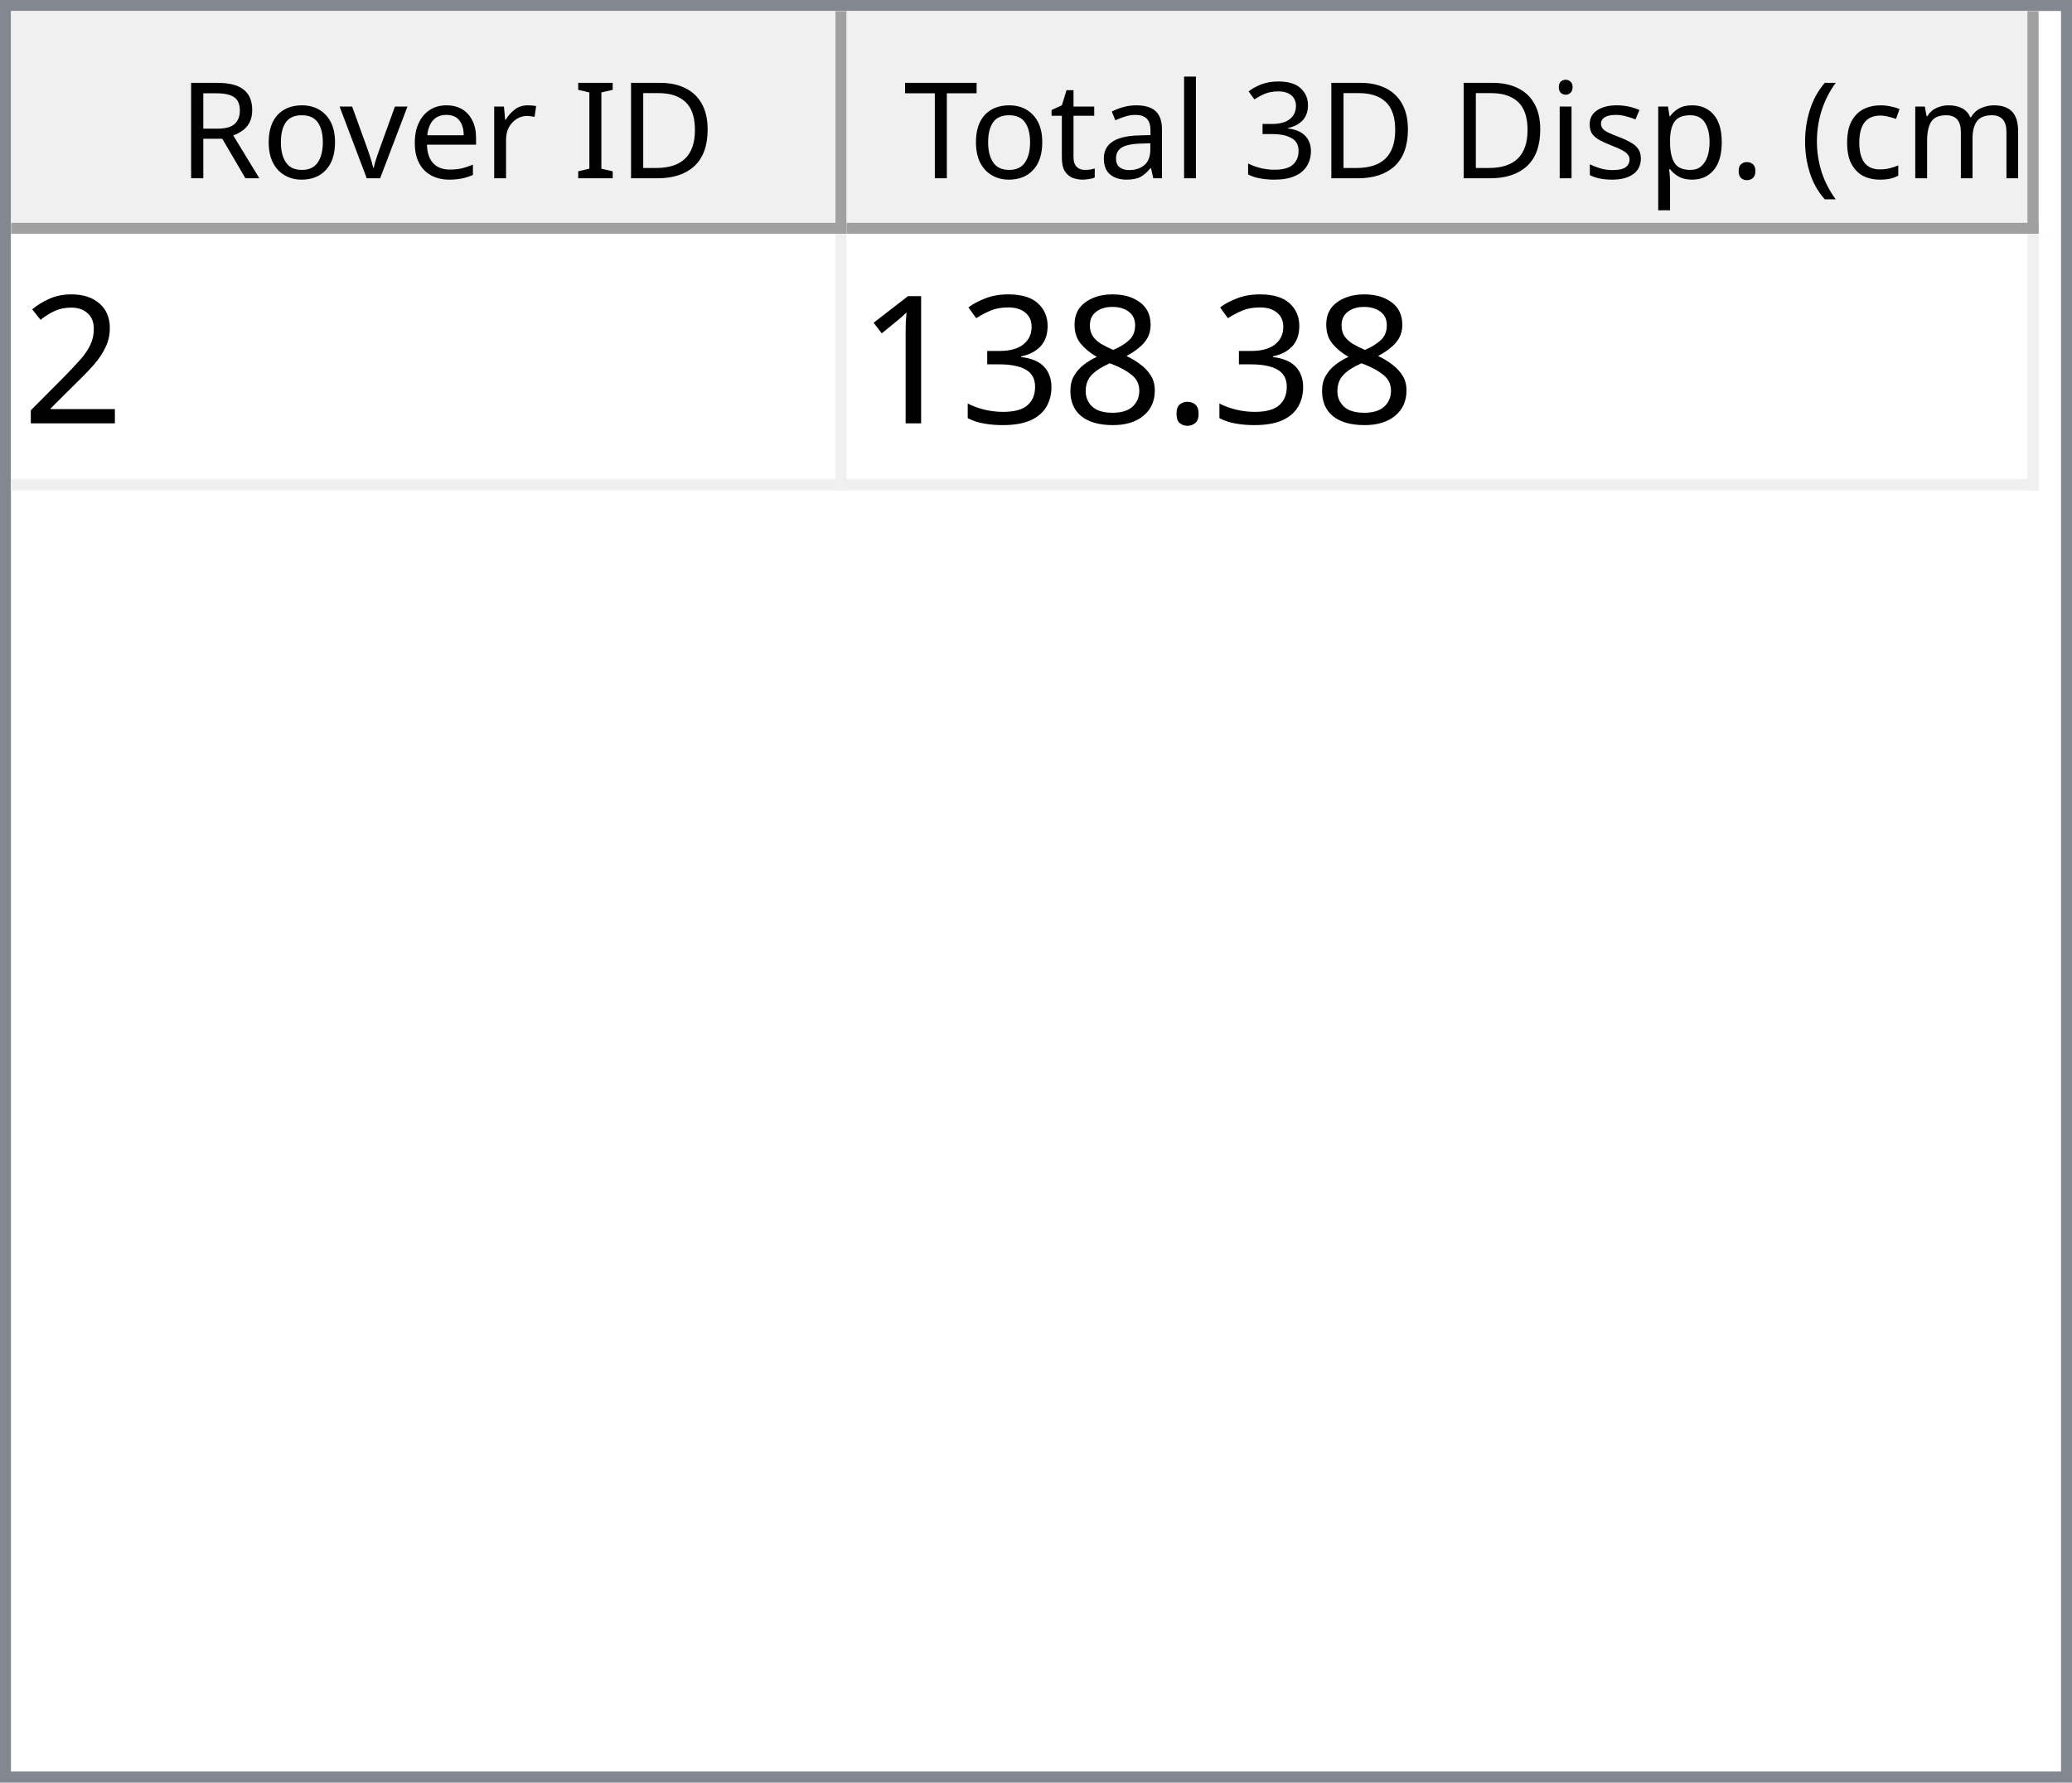
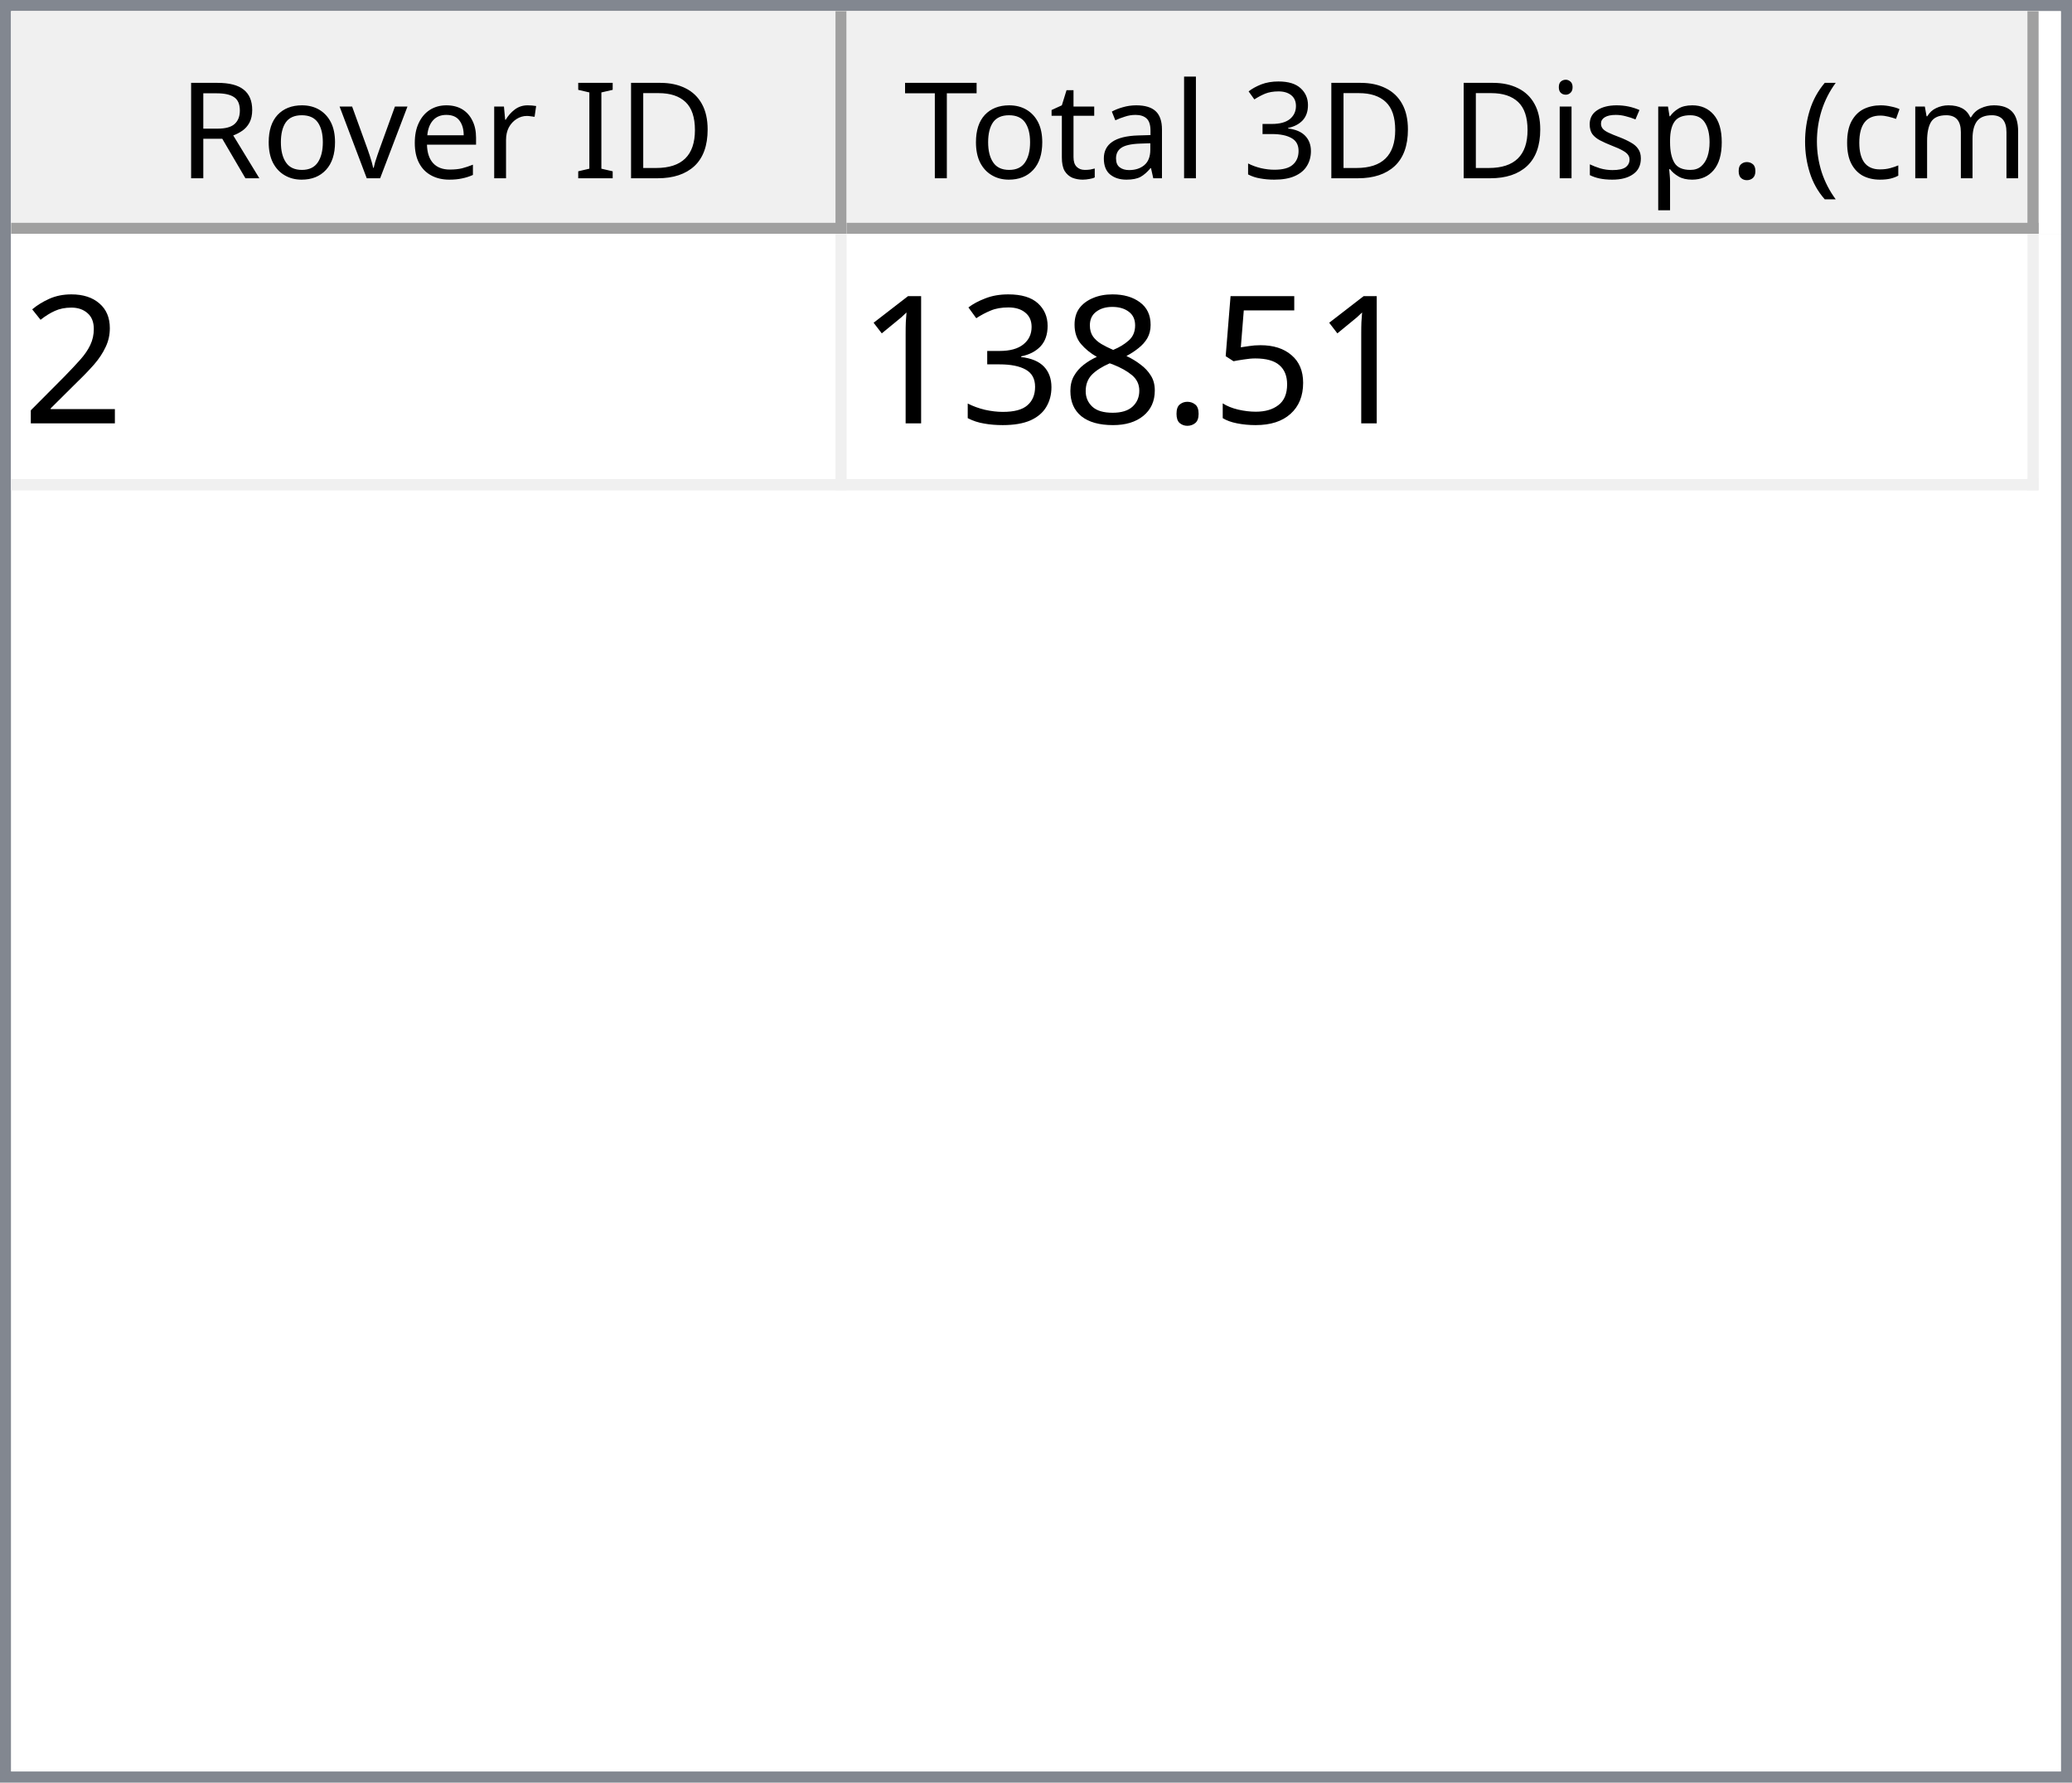
<svg xmlns="http://www.w3.org/2000/svg" style="fill-opacity:1; color-rendering:auto; color-interpolation:auto; text-rendering:auto; stroke:black; stroke-linecap:square; stroke-miterlimit:10; shape-rendering:auto; stroke-opacity:1; fill:black; stroke-dasharray:none; font-weight:normal; stroke-width:1; font-family:'Dialog'; font-style:normal; stroke-linejoin:miter; font-size:12px; stroke-dashoffset:0; image-rendering:auto;" width="186" height="160">
  <defs id="genericDefs" />
  <g>
    <defs id="defs1">
      <clipPath clipPathUnits="userSpaceOnUse" id="clipPath1">
        <path d="M0 0 L186 0 L186 160 L0 160 L0 0 Z" />
      </clipPath>
      <clipPath clipPathUnits="userSpaceOnUse" id="clipPath2">
        <path d="M0 0 L0 160 L186 160 L186 0 Z" />
      </clipPath>
      <clipPath clipPathUnits="userSpaceOnUse" id="clipPath3">
        <path d="M0 0 L0 20 L184 20 L184 0 Z" />
      </clipPath>
      <clipPath clipPathUnits="userSpaceOnUse" id="clipPath4">
        <path d="M0 0 L0 20 L75 20 L75 0 Z" />
      </clipPath>
      <clipPath clipPathUnits="userSpaceOnUse" id="clipPath5">
        <path d="M1 1 L1 19 L74 19 L74 1 Z" />
      </clipPath>
      <clipPath clipPathUnits="userSpaceOnUse" id="clipPath6">
        <path d="M0 0 L0 18 L73 18 L73 0 Z" />
      </clipPath>
      <clipPath clipPathUnits="userSpaceOnUse" id="clipPath7">
        <path d="M-0.5 -0.5 L-0.5 19.5 L74.5 19.5 L74.5 -0.5 Z" />
      </clipPath>
      <clipPath clipPathUnits="userSpaceOnUse" id="clipPath8">
        <path d="M0 0 L0 20 L107 20 L107 0 Z" />
      </clipPath>
      <clipPath clipPathUnits="userSpaceOnUse" id="clipPath9">
        <path d="M1 1 L1 19 L106 19 L106 1 Z" />
      </clipPath>
      <clipPath clipPathUnits="userSpaceOnUse" id="clipPath10">
        <path d="M0 0 L0 18 L105 18 L105 0 Z" />
      </clipPath>
      <clipPath clipPathUnits="userSpaceOnUse" id="clipPath11">
        <path d="M-0.5 -0.5 L-0.5 19.5 L106.5 19.5 L106.5 -0.5 Z" />
      </clipPath>
      <clipPath clipPathUnits="userSpaceOnUse" id="clipPath12">
        <path d="M0 0 L0 138 L184 138 L184 0 Z" />
      </clipPath>
      <clipPath clipPathUnits="userSpaceOnUse" id="clipPath13">
        <path d="M0 0 L0 23 L182 23 L182 0 Z" />
      </clipPath>
      <clipPath clipPathUnits="userSpaceOnUse" id="clipPath14">
        <path d="M-0.5 -0.5 L-0.5 22.5 L181.5 22.5 L181.5 -0.5 Z" />
      </clipPath>
      <clipPath clipPathUnits="userSpaceOnUse" id="clipPath15">
        <path d="M0 0 L0 22 L74 22 L74 0 Z" />
      </clipPath>
      <clipPath clipPathUnits="userSpaceOnUse" id="clipPath16">
        <path d="M0 0 L0 22 L106 22 L106 0 Z" />
      </clipPath>
      <font horiz-adv-x="64.551" id="font1">
        <font-face ascent="107.91" descent="25.098" units-per-em="100" style="font-style:normal; font-family:Segoe UI; font-weight:normal;" />
        <missing-glyph horiz-adv-x="64.551" d="M8.109 0 L8.109 68.266 L56.453 68.266 L56.453 0 L8.109 0 ZM15.328 7.234 L49.219 7.234 L49.219 61.031 L15.328 61.031 L15.328 7.234 Z" />
        <glyph unicode="D" horiz-adv-x="70.117" d="M9.188 0 L9.188 70.016 L28.516 70.016 Q65.531 70.016 65.531 35.891 Q65.531 19.672 55.25 9.836 Q44.969 0 27.734 0 L9.188 0 ZM17.391 62.594 L17.391 7.422 L27.828 7.422 Q41.609 7.422 49.273 14.797 Q56.938 22.172 56.938 35.688 Q56.938 62.594 28.328 62.594 L17.391 62.594 Z" />
        <glyph unicode="I" horiz-adv-x="26.611" d="M17.391 0 L9.188 0 L9.188 70.016 L17.391 70.016 L17.391 0 Z" />
        <glyph unicode=" " horiz-adv-x="27.393" d="" />
        <glyph unicode="r" horiz-adv-x="34.766" d="M34.188 41.891 Q32.078 43.5 28.125 43.5 Q23 43.5 19.555 38.672 Q16.109 33.844 16.109 25.484 L16.109 0 L8.109 0 L8.109 50 L16.109 50 L16.109 39.703 L16.312 39.703 Q18.016 44.969 21.531 47.922 Q25.047 50.875 29.391 50.875 Q32.516 50.875 34.188 50.203 L34.188 41.891 Z" />
        <glyph unicode="e" horiz-adv-x="52.295" d="M48.297 23 L12.984 23 Q13.188 14.656 17.484 10.109 Q21.781 5.562 29.297 5.562 Q37.75 5.562 44.828 11.141 L44.828 3.609 Q38.234 -1.172 27.391 -1.172 Q16.797 -1.172 10.742 5.641 Q4.688 12.453 4.688 24.812 Q4.688 36.469 11.305 43.82 Q17.922 51.172 27.734 51.172 Q37.547 51.172 42.922 44.828 Q48.297 38.484 48.297 27.203 L48.297 23 ZM40.094 29.781 Q40.047 36.719 36.75 40.578 Q33.453 44.438 27.594 44.438 Q21.922 44.438 17.969 40.383 Q14.016 36.328 13.094 29.781 L40.094 29.781 Z" />
        <glyph unicode="v" horiz-adv-x="47.9" d="M47.406 50 L27.484 0 L19.625 0 L0.688 50 L9.469 50 L22.172 13.672 Q23.578 9.672 23.922 6.688 L24.125 6.688 Q24.609 10.453 25.688 13.484 L38.969 50 L47.406 50 Z" />
        <glyph unicode="o" horiz-adv-x="58.594" d="M29 -1.172 Q17.922 -1.172 11.305 5.836 Q4.688 12.844 4.688 24.422 Q4.688 37.016 11.57 44.094 Q18.453 51.172 30.172 51.172 Q41.359 51.172 47.633 44.289 Q53.906 37.406 53.906 25.203 Q53.906 13.234 47.141 6.031 Q40.375 -1.172 29 -1.172 ZM29.594 44.438 Q21.875 44.438 17.383 39.188 Q12.891 33.938 12.891 24.703 Q12.891 15.828 17.43 10.695 Q21.969 5.562 29.594 5.562 Q37.359 5.562 41.531 10.594 Q45.703 15.625 45.703 24.906 Q45.703 34.281 41.531 39.359 Q37.359 44.438 29.594 44.438 Z" />
        <glyph unicode="R" horiz-adv-x="59.814" d="M59.375 0 L49.609 0 L37.891 19.625 Q36.281 22.359 34.766 24.289 Q33.25 26.219 31.664 27.438 Q30.078 28.656 28.25 29.219 Q26.422 29.781 24.125 29.781 L17.391 29.781 L17.391 0 L9.188 0 L9.188 70.016 L30.078 70.016 Q34.672 70.016 38.555 68.867 Q42.438 67.719 45.289 65.375 Q48.141 63.031 49.758 59.547 Q51.375 56.062 51.375 51.375 Q51.375 47.703 50.273 44.656 Q49.172 41.609 47.148 39.211 Q45.125 36.812 42.266 35.133 Q39.406 33.453 35.844 32.516 L35.844 32.328 Q37.594 31.547 38.891 30.547 Q40.188 29.547 41.359 28.18 Q42.531 26.812 43.68 25.078 Q44.828 23.344 46.234 21.047 L59.375 0 ZM17.391 62.594 L17.391 37.203 L28.516 37.203 Q31.594 37.203 34.203 38.133 Q36.812 39.062 38.719 40.797 Q40.625 42.531 41.703 45.047 Q42.781 47.562 42.781 50.688 Q42.781 56.297 39.141 59.445 Q35.5 62.594 28.609 62.594 L17.391 62.594 Z" />
        <glyph unicode=")" horiz-adv-x="30.176" d="M8.297 -15.922 L1.172 -15.922 Q16.406 2.344 16.406 26.812 Q16.406 51.469 1.078 70.016 L8.297 70.016 Q23.531 52.156 23.531 26.703 Q23.531 1.375 8.297 -15.922 Z" />
        <glyph unicode="m" horiz-adv-x="86.133" d="M79.109 0 L71.094 0 L71.094 28.719 Q71.094 37.016 68.531 40.727 Q65.969 44.438 59.906 44.438 Q54.781 44.438 51.195 39.75 Q47.609 35.062 47.609 28.516 L47.609 0 L39.594 0 L39.594 29.688 Q39.594 44.438 28.219 44.438 Q22.953 44.438 19.531 40.016 Q16.109 35.594 16.109 28.516 L16.109 0 L8.109 0 L8.109 50 L16.109 50 L16.109 42.094 L16.312 42.094 Q21.625 51.172 31.844 51.172 Q36.969 51.172 40.773 48.312 Q44.578 45.453 46 40.828 Q51.562 51.172 62.594 51.172 Q79.109 51.172 79.109 30.812 L79.109 0 Z" />
        <glyph unicode="c" horiz-adv-x="46.191" d="M42.188 2.297 Q36.422 -1.172 28.516 -1.172 Q17.828 -1.172 11.258 5.789 Q4.688 12.75 4.688 23.828 Q4.688 36.188 11.766 43.68 Q18.844 51.172 30.672 51.172 Q37.25 51.172 42.281 48.734 L42.281 40.531 Q36.719 44.438 30.375 44.438 Q22.703 44.438 17.797 38.945 Q12.891 33.453 12.891 24.516 Q12.891 15.719 17.508 10.641 Q22.125 5.562 29.891 5.562 Q36.422 5.562 42.188 9.906 L42.188 2.297 Z" />
        <glyph unicode="(" horiz-adv-x="30.176" d="M29.109 -15.922 L21.969 -15.922 Q6.844 1.375 6.844 26.703 Q6.844 52.156 21.969 70.016 L29.203 70.016 Q13.875 51.469 13.875 26.812 Q13.875 2.344 29.109 -15.922 Z" />
        <glyph unicode="." horiz-adv-x="21.68" d="M10.891 -1.078 Q8.641 -1.078 7.055 0.539 Q5.469 2.156 5.469 4.391 Q5.469 6.641 7.055 8.273 Q8.641 9.906 10.891 9.906 Q13.188 9.906 14.797 8.273 Q16.406 6.641 16.406 4.391 Q16.406 2.156 14.797 0.539 Q13.188 -1.078 10.891 -1.078 Z" />
        <glyph unicode="p" horiz-adv-x="58.789" d="M16.312 7.234 L16.109 7.234 L16.109 -23 L8.109 -23 L8.109 50 L16.109 50 L16.109 41.219 L16.312 41.219 Q22.219 51.172 33.594 51.172 Q43.266 51.172 48.688 44.461 Q54.109 37.75 54.109 26.469 Q54.109 13.922 48 6.375 Q41.891 -1.172 31.297 -1.172 Q21.578 -1.172 16.312 7.234 ZM16.109 27.391 L16.109 20.406 Q16.109 14.203 20.141 9.883 Q24.172 5.562 30.375 5.562 Q37.641 5.562 41.773 11.133 Q45.906 16.703 45.906 26.609 Q45.906 34.969 42.047 39.703 Q38.188 44.438 31.594 44.438 Q24.609 44.438 20.359 39.578 Q16.109 34.719 16.109 27.391 Z" />
        <glyph unicode="s" horiz-adv-x="42.432" d="M5.078 1.812 L5.078 10.406 Q11.625 5.562 19.484 5.562 Q30.031 5.562 30.031 12.594 Q30.031 14.594 29.125 15.992 Q28.219 17.391 26.68 18.461 Q25.141 19.531 23.07 20.383 Q21 21.234 18.609 22.172 Q15.281 23.484 12.766 24.828 Q10.25 26.172 8.57 27.859 Q6.891 29.547 6.031 31.695 Q5.172 33.844 5.172 36.719 Q5.172 40.234 6.789 42.945 Q8.406 45.656 11.086 47.484 Q13.766 49.312 17.211 50.242 Q20.656 51.172 24.312 51.172 Q30.812 51.172 35.938 48.922 L35.938 40.828 Q30.422 44.438 23.25 44.438 Q21 44.438 19.195 43.922 Q17.391 43.406 16.094 42.477 Q14.797 41.547 14.086 40.258 Q13.375 38.969 13.375 37.406 Q13.375 35.453 14.086 34.133 Q14.797 32.812 16.164 31.789 Q17.531 30.766 19.484 29.938 Q21.438 29.109 23.922 28.125 Q27.25 26.859 29.883 25.516 Q32.516 24.172 34.375 22.484 Q36.234 20.797 37.234 18.602 Q38.234 16.406 38.234 13.375 Q38.234 9.672 36.602 6.938 Q34.969 4.203 32.234 2.398 Q29.5 0.594 25.93 -0.289 Q22.359 -1.172 18.453 -1.172 Q10.75 -1.172 5.078 1.812 Z" />
        <glyph unicode="i" horiz-adv-x="24.219" d="M12.203 62.703 Q10.062 62.703 8.547 64.164 Q7.031 65.625 7.031 67.875 Q7.031 70.125 8.547 71.609 Q10.062 73.094 12.203 73.094 Q14.406 73.094 15.945 71.609 Q17.484 70.125 17.484 67.875 Q17.484 65.719 15.945 64.211 Q14.406 62.703 12.203 62.703 ZM16.109 0 L8.109 0 L8.109 50 L16.109 50 L16.109 0 Z" />
        <glyph unicode="3" horiz-adv-x="53.906" d="M46.531 19.828 Q46.531 15.094 44.75 11.211 Q42.969 7.328 39.719 4.57 Q36.469 1.812 31.93 0.297 Q27.391 -1.219 21.922 -1.219 Q11.922 -1.219 6 2.594 L6 11.188 Q13.094 5.609 22.219 5.609 Q25.875 5.609 28.828 6.539 Q31.781 7.469 33.906 9.227 Q36.031 10.984 37.18 13.477 Q38.328 15.969 38.328 19.094 Q38.328 32.812 18.797 32.812 L12.984 32.812 L12.984 39.594 L18.5 39.594 Q35.797 39.594 35.797 52.484 Q35.797 64.406 22.609 64.406 Q15.188 64.406 8.688 59.422 L8.688 67.188 Q15.375 71.188 24.609 71.188 Q29 71.188 32.57 69.969 Q36.141 68.75 38.68 66.555 Q41.219 64.359 42.609 61.281 Q44 58.203 44 54.5 Q44 40.672 30.031 36.719 L30.031 36.531 Q33.594 36.141 36.625 34.797 Q39.656 33.453 41.852 31.305 Q44.047 29.156 45.289 26.25 Q46.531 23.344 46.531 19.828 Z" />
        <glyph unicode="l" horiz-adv-x="24.219" d="M16.109 0 L8.109 0 L8.109 74.031 L16.109 74.031 L16.109 0 Z" />
        <glyph unicode="a" horiz-adv-x="50.879" d="M43.891 0 L35.891 0 L35.891 7.812 L35.688 7.812 Q30.469 -1.172 20.312 -1.172 Q12.844 -1.172 8.617 2.781 Q4.391 6.734 4.391 13.281 Q4.391 27.297 20.906 29.594 L35.891 31.688 Q35.891 44.438 25.594 44.438 Q16.547 44.438 9.281 38.281 L9.281 46.484 Q16.656 51.172 26.266 51.172 Q43.891 51.172 43.891 32.516 L43.891 0 ZM35.891 25.297 L23.828 23.641 Q18.266 22.859 15.43 20.875 Q12.594 18.891 12.594 13.875 Q12.594 10.203 15.211 7.883 Q17.828 5.562 22.172 5.562 Q28.125 5.562 32.008 9.742 Q35.891 13.922 35.891 20.312 L35.891 25.297 Z" />
        <glyph unicode="t" horiz-adv-x="33.887" d="M31.297 0.484 Q28.469 -1.078 23.828 -1.078 Q10.688 -1.078 10.688 13.578 L10.688 43.172 L2.094 43.172 L2.094 50 L10.688 50 L10.688 62.203 L18.703 64.797 L18.703 50 L31.297 50 L31.297 43.172 L18.703 43.172 L18.703 14.984 Q18.703 9.969 20.414 7.82 Q22.125 5.672 26.078 5.672 Q29.109 5.672 31.297 7.328 L31.297 0.484 Z" />
        <glyph unicode="T" horiz-adv-x="52.393" d="M50.594 62.594 L30.375 62.594 L30.375 0 L22.172 0 L22.172 62.594 L2 62.594 L2 70.016 L50.594 70.016 L50.594 62.594 Z" />
      </font>
      <font horiz-adv-x="75.0" id="font2">
        <font-face ascent="100.537" descent="21.973" units-per-em="100" style="font-style:normal; font-family:sans-serif; font-weight:normal;" />
        <missing-glyph horiz-adv-x="75.0" d="M12.5 0 L12.5 62.5 L62.5 62.5 L62.5 0 L12.5 0 ZM14.062 1.562 L60.938 1.562 L60.938 60.938 L14.062 60.938 L14.062 1.562 Z" />
        <glyph unicode="2" horiz-adv-x="55.615" d="M50.344 8.453 L50.344 0 L3.031 0 Q2.938 3.172 4.047 6.109 Q5.859 10.938 9.836 15.625 Q13.812 20.312 21.344 26.469 Q33.016 36.031 37.117 41.625 Q41.219 47.219 41.219 52.203 Q41.219 57.422 37.477 61.008 Q33.734 64.594 27.734 64.594 Q21.391 64.594 17.578 60.789 Q13.766 56.984 13.719 50.25 L4.688 51.172 Q5.609 61.281 11.664 66.578 Q17.719 71.875 27.938 71.875 Q38.234 71.875 44.242 66.164 Q50.25 60.453 50.25 52 Q50.25 47.703 48.492 43.555 Q46.734 39.406 42.656 34.812 Q38.578 30.219 29.109 22.219 Q21.188 15.578 18.945 13.211 Q16.703 10.844 15.234 8.453 L50.344 8.453 Z" />
+         <glyph unicode="5" horiz-adv-x="55.615" d="M4.156 18.75 L13.375 19.531 Q14.406 12.797 18.141 9.398 Q21.875 6 27.156 6 Q33.5 6 37.891 10.789 Q42.281 15.578 42.281 23.484 Q42.281 31 38.062 35.352 Q33.844 39.703 27 39.703 Q22.75 39.703 19.336 37.773 Q15.922 35.844 13.969 32.766 L5.719 33.844 L12.641 70.609 L48.25 70.609 L48.25 62.203 L19.672 62.203 L15.828 42.969 Q22.266 47.469 29.344 47.469 Q38.719 47.469 45.164 40.969 Q51.609 34.469 51.609 24.266 Q51.609 14.547 45.953 7.469 Q39.062 -1.219 27.156 -1.219 Q17.391 -1.219 11.211 4.25 Q5.031 9.719 4.156 18.75 Z" />
        <glyph unicode="." horiz-adv-x="27.783" d="M9.078 0 L9.078 10.016 L19.094 10.016 L19.094 0 L9.078 0 Z" />
        <glyph unicode="8" horiz-adv-x="55.615" d="M17.672 38.812 Q12.203 40.828 9.57 44.539 Q6.938 48.25 6.938 53.422 Q6.938 61.234 12.555 66.555 Q18.172 71.875 27.484 71.875 Q36.859 71.875 42.578 66.43 Q48.297 60.984 48.297 53.172 Q48.297 48.188 45.68 44.508 Q43.062 40.828 37.75 38.812 Q44.344 36.672 47.781 31.883 Q51.219 27.094 51.219 20.453 Q51.219 11.281 44.727 5.031 Q38.234 -1.219 27.641 -1.219 Q17.047 -1.219 10.547 5.055 Q4.047 11.328 4.047 20.703 Q4.047 27.688 7.594 32.398 Q11.141 37.109 17.672 38.812 ZM15.922 53.719 Q15.922 48.641 19.195 45.414 Q22.469 42.188 27.688 42.188 Q32.766 42.188 36.016 45.383 Q39.266 48.578 39.266 53.219 Q39.266 58.062 35.914 61.359 Q32.562 64.656 27.594 64.656 Q22.562 64.656 19.242 61.43 Q15.922 58.203 15.922 53.719 ZM13.094 20.656 Q13.094 16.891 14.875 13.375 Q16.656 9.859 20.172 7.93 Q23.688 6 27.734 6 Q34.031 6 38.133 10.055 Q42.234 14.109 42.234 20.359 Q42.234 26.703 38.016 30.859 Q33.797 35.016 27.438 35.016 Q21.234 35.016 17.164 30.914 Q13.094 26.812 13.094 20.656 Z" />
        <glyph unicode="3" horiz-adv-x="55.615" d="M4.203 18.891 L12.984 20.062 Q14.5 12.594 18.141 9.297 Q21.781 6 27 6 Q33.203 6 37.477 10.297 Q41.75 14.594 41.75 20.953 Q41.75 27 37.797 30.93 Q33.844 34.859 27.734 34.859 Q25.25 34.859 21.531 33.891 L22.516 41.609 Q23.391 41.5 23.922 41.5 Q29.547 41.5 34.039 44.43 Q38.531 47.359 38.531 53.469 Q38.531 58.297 35.258 61.477 Q31.984 64.656 26.812 64.656 Q21.688 64.656 18.266 61.43 Q14.844 58.203 13.875 51.766 L5.078 53.328 Q6.688 62.156 12.398 67.016 Q18.109 71.875 26.609 71.875 Q32.469 71.875 37.398 69.359 Q42.328 66.844 44.945 62.5 Q47.562 58.156 47.562 53.266 Q47.562 48.641 45.07 44.828 Q42.578 41.016 37.703 38.766 Q44.047 37.312 47.562 32.695 Q51.078 28.078 51.078 21.141 Q51.078 11.766 44.242 5.25 Q37.406 -1.266 26.953 -1.266 Q17.531 -1.266 11.305 4.352 Q5.078 9.969 4.203 18.891 Z" />
        <glyph unicode="1" horiz-adv-x="55.615" d="M37.25 0 L28.469 0 L28.469 56 Q25.297 52.984 20.141 49.953 Q14.984 46.922 10.891 45.406 L10.891 53.906 Q18.266 57.375 23.781 62.305 Q29.297 67.234 31.594 71.875 L37.25 71.875 L37.25 0 Z" />
      </font>
    </defs>
    <g style="fill:white; stroke:white;">
      <rect x="0" y="0" width="186" style="clip-path:url(#clipPath1); stroke:none;" height="160" />
    </g>
    <g style="fill:white; text-rendering:optimizeSpeed; color-rendering:optimizeSpeed; image-rendering:optimizeSpeed; shape-rendering:crispEdges; stroke:white; color-interpolation:sRGB;">
      <rect x="0" width="186" height="160" y="0" style="stroke:none;" />
      <path style="stroke:none;" d="M0 160 L186 160 L186 0 L0 0 Z" />
    </g>
    <g style="fill:rgb(240,240,240); font-family:'Segoe UI'; stroke:rgb(240,240,240);">
      <rect x="0" y="0" width="186" style="clip-path:url(#clipPath2); stroke:none;" height="160" />
    </g>
    <g style="fill:rgb(130,135,144); font-family:'Segoe UI'; stroke:rgb(130,135,144);">
      <path d="M0 0 L186 0 L186 160 L0 160 L0 0 ZM1 1 L185 1 L185 159 L1 159 L1 1 Z" style="fill-rule:evenodd; clip-path:url(#clipPath2); stroke:none;" />
    </g>
    <g style="fill:white; font-family:'Segoe UI'; stroke:white;" transform="translate(1,1)">
      <rect x="0" y="0" width="184" style="clip-path:url(#clipPath3); stroke:none;" height="20" />
    </g>
    <g style="fill:rgb(240,240,240); font-family:'Segoe UI'; stroke:rgb(240,240,240);" transform="translate(1,1)">
      <rect x="0" y="0" width="75" style="clip-path:url(#clipPath4); stroke:none;" height="20" />
    </g>
    <g style="font-family:'Segoe UI';" transform="translate(2,2)">
      <text x="14" xml:space="preserve" y="14" style="clip-path:url(#clipPath6); stroke:none;">Rover ID</text>
    </g>
    <g style="fill:rgb(160,160,160); font-family:'Segoe UI'; stroke:rgb(160,160,160); stroke-linejoin:bevel;" transform="translate(1.5,1.5)">
      <line x1="74" x2="74" y1="0" style="fill:none; clip-path:url(#clipPath7);" y2="19" />
    </g>
    <g style="fill:rgb(160,160,160); font-family:'Segoe UI'; stroke:rgb(160,160,160); stroke-linejoin:bevel;" transform="matrix(1,0,0,1,1,1) translate(0.5,0.5)">
      <line x1="0" x2="74" y1="19" style="fill:none; clip-path:url(#clipPath7);" y2="19" />
    </g>
    <g style="fill:rgb(240,240,240); font-family:'Segoe UI'; stroke:rgb(240,240,240);" transform="translate(76,1)">
      <rect x="0" y="0" width="107" style="clip-path:url(#clipPath8); stroke:none;" height="20" />
    </g>
    <g style="font-family:'Segoe UI';" transform="translate(77,2)">
      <text x="1" xml:space="preserve" y="14" style="clip-path:url(#clipPath10); stroke:none;"> Total 3D Disp. (cm)</text>
    </g>
    <g style="fill:rgb(160,160,160); font-family:'Segoe UI'; stroke:rgb(160,160,160); stroke-linejoin:bevel;" transform="translate(76.5,1.5)">
      <line x1="106" x2="106" y1="0" style="fill:none; clip-path:url(#clipPath11);" y2="19" />
    </g>
    <g style="fill:rgb(160,160,160); font-family:'Segoe UI'; stroke:rgb(160,160,160); stroke-linejoin:bevel;" transform="matrix(1,0,0,1,76,1) translate(0.5,0.5)">
      <line x1="0" x2="106" y1="19" style="fill:none; clip-path:url(#clipPath11);" y2="19" />
    </g>
    <g style="fill:white; font-family:'Segoe UI'; stroke:white;" transform="translate(1,21)">
      <rect x="0" y="0" width="184" style="clip-path:url(#clipPath12); stroke:none;" height="138" />
    </g>
    <g style="fill:rgb(240,240,240); font-size:16px; font-family:sans-serif; stroke:rgb(240,240,240);" transform="translate(1,21)">
      <rect x="0" y="0" width="182" style="clip-path:url(#clipPath13); stroke:none;" height="23" />
      <line transform="translate(0.5,0.5)" x1="0" x2="181" y1="22" style="clip-path:url(#clipPath14); fill:none; stroke-linejoin:bevel;" y2="22" />
    </g>
    <g transform="matrix(1,0,0,1,1,21) translate(0.5,0.5)" style="fill:rgb(240,240,240); font-size:16px; font-family:sans-serif; stroke:rgb(240,240,240); stroke-linejoin:bevel;">
      <line x1="74" x2="74" y1="0" style="fill:none; clip-path:url(#clipPath14);" y2="22" />
    </g>
    <g transform="matrix(1,0,0,1,1,21) translate(0.5,0.5)" style="fill:rgb(240,240,240); font-size:16px; font-family:sans-serif; stroke:rgb(240,240,240); stroke-linejoin:bevel;">
      <line x1="181" x2="181" y1="0" style="fill:none; clip-path:url(#clipPath14);" y2="22" />
    </g>
    <g style="fill:white; font-size:16px; font-family:sans-serif; stroke:white;" transform="matrix(1,0,0,1,1,21)">
      <rect x="0" y="0" width="74" style="clip-path:url(#clipPath15); stroke:none;" height="22" />
      <text x="1" y="17" style="fill:black; clip-path:url(#clipPath15); stroke:none;" xml:space="preserve">2</text>
    </g>
    <g style="fill:white; font-size:16px; font-family:sans-serif; stroke:white;" transform="matrix(1,0,0,1,1,21) translate(75,0)">
      <rect x="0" y="0" width="106" style="clip-path:url(#clipPath16); stroke:none;" height="22" />
-       <text x="1" y="17" style="fill:black; clip-path:url(#clipPath16); stroke:none;" xml:space="preserve">138.38</text>
+       <text x="1" y="17" style="fill:black; clip-path:url(#clipPath16); stroke:none;" xml:space="preserve">138.51</text>
    </g>
  </g>
</svg>
